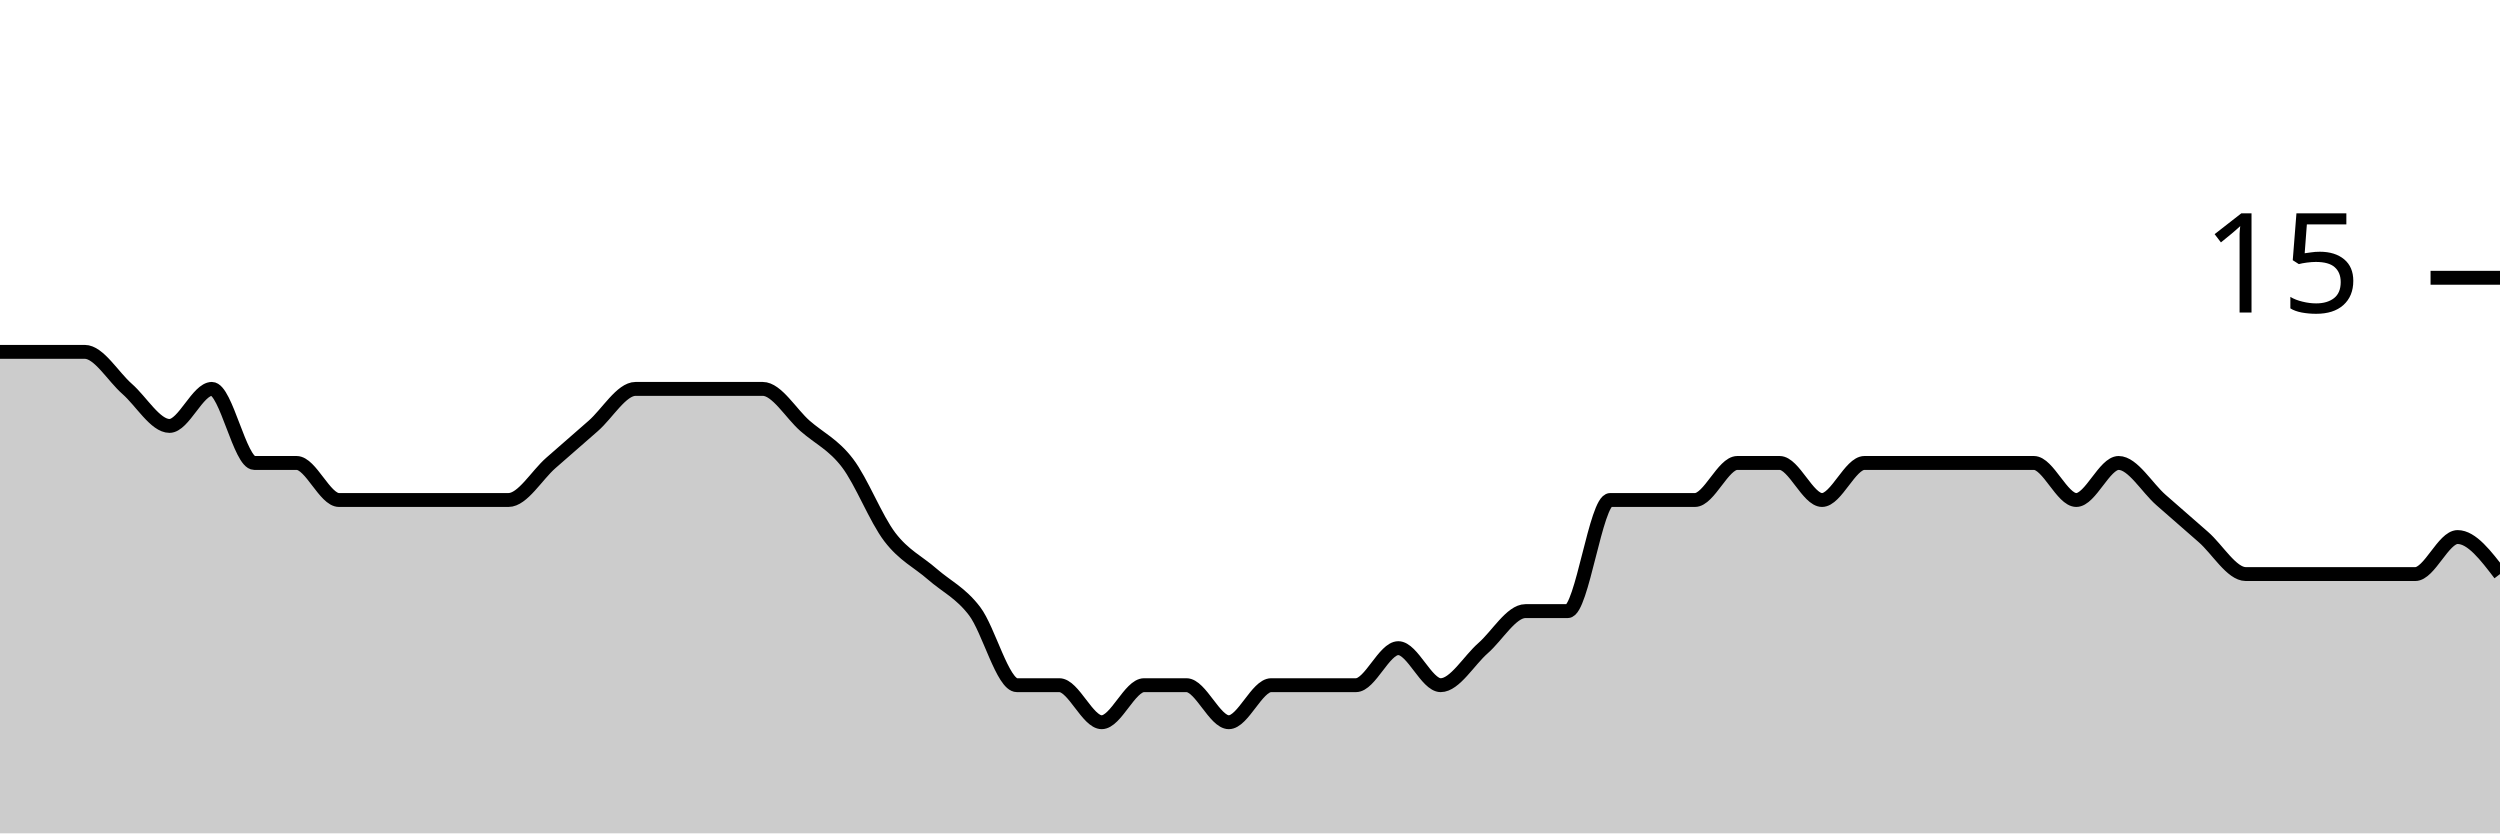
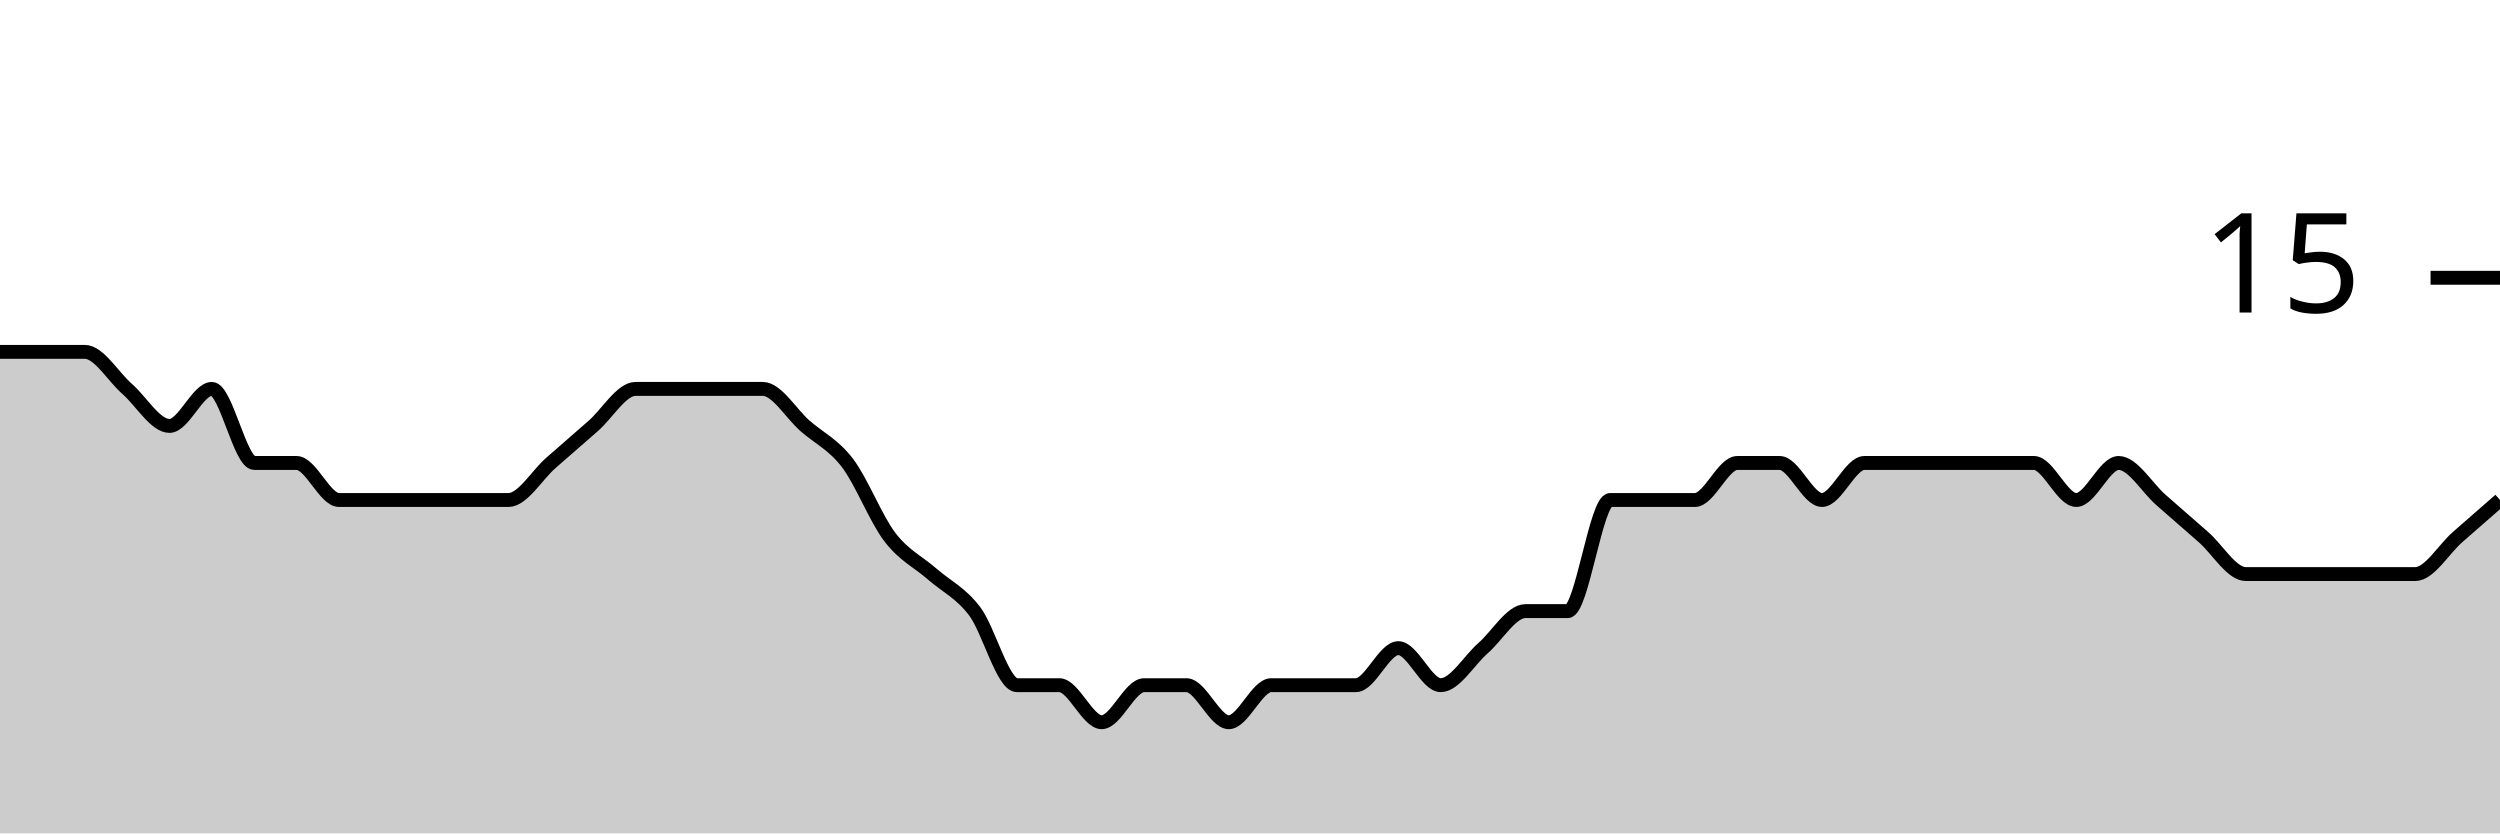
<svg xmlns="http://www.w3.org/2000/svg" viewBox="0 0 180 60">
  <g transform="translate(0,20)">
-     <path class="area" fill="rgba(0, 0, 0, 0.2)" d="M0,5.333C1.017,5.333,2.034,5.333,3.051,5.333C4.068,5.333,5.085,5.333,6.102,5.333C7.119,5.333,8.136,7.111,9.153,8C10.169,8.889,11.186,10.667,12.203,10.667C13.22,10.667,14.237,8,15.254,8C16.271,8,17.288,13.333,18.305,13.333C19.322,13.333,20.339,13.333,21.356,13.333C22.373,13.333,23.39,16,24.407,16C25.424,16,26.441,16,27.458,16C28.475,16,29.492,16,30.508,16C31.525,16,32.542,16,33.559,16C34.576,16,35.593,16,36.61,16C37.627,16,38.644,14.222,39.661,13.333C40.678,12.444,41.695,11.556,42.712,10.667C43.729,9.778,44.746,8,45.763,8C46.78,8,47.797,8,48.814,8C49.831,8,50.847,8,51.864,8C52.881,8,53.898,8,54.915,8C55.932,8,56.949,9.778,57.966,10.667C58.983,11.556,60,12,61.017,13.333C62.034,14.667,63.051,17.333,64.068,18.667C65.085,20,66.102,20.444,67.119,21.333C68.136,22.222,69.153,22.667,70.169,24C71.186,25.333,72.203,29.333,73.22,29.333C74.237,29.333,75.254,29.333,76.271,29.333C77.288,29.333,78.305,32,79.322,32C80.339,32,81.356,29.333,82.373,29.333C83.39,29.333,84.407,29.333,85.424,29.333C86.441,29.333,87.458,32,88.475,32C89.492,32,90.508,29.333,91.525,29.333C92.542,29.333,93.559,29.333,94.576,29.333C95.593,29.333,96.61,29.333,97.627,29.333C98.644,29.333,99.661,26.667,100.678,26.667C101.695,26.667,102.712,29.333,103.729,29.333C104.746,29.333,105.763,27.556,106.78,26.667C107.797,25.778,108.814,24,109.831,24C110.847,24,111.864,24,112.881,24C113.898,24,114.915,16,115.932,16C116.949,16,117.966,16,118.983,16C120,16,121.017,16,122.034,16C123.051,16,124.068,13.333,125.085,13.333C126.102,13.333,127.119,13.333,128.136,13.333C129.153,13.333,130.169,16,131.186,16C132.203,16,133.22,13.333,134.237,13.333C135.254,13.333,136.271,13.333,137.288,13.333C138.305,13.333,139.322,13.333,140.339,13.333C141.356,13.333,142.373,13.333,143.39,13.333C144.407,13.333,145.424,13.333,146.441,13.333C147.458,13.333,148.475,16,149.492,16C150.508,16,151.525,13.333,152.542,13.333C153.559,13.333,154.576,15.111,155.593,16C156.61,16.889,157.627,17.778,158.644,18.667C159.661,19.556,160.678,21.333,161.695,21.333C162.712,21.333,163.729,21.333,164.746,21.333C165.763,21.333,166.78,21.333,167.797,21.333C168.814,21.333,169.831,21.333,170.847,21.333C171.864,21.333,172.881,21.333,173.898,21.333C174.915,21.333,175.932,18.667,176.949,18.667C177.966,18.667,178.983,20,180,21.333L180,40C178.983,40,177.966,40,176.949,40C175.932,40,174.915,40,173.898,40C172.881,40,171.864,40,170.847,40C169.831,40,168.814,40,167.797,40C166.78,40,165.763,40,164.746,40C163.729,40,162.712,40,161.695,40C160.678,40,159.661,40,158.644,40C157.627,40,156.61,40,155.593,40C154.576,40,153.559,40,152.542,40C151.525,40,150.508,40,149.492,40C148.475,40,147.458,40,146.441,40C145.424,40,144.407,40,143.39,40C142.373,40,141.356,40,140.339,40C139.322,40,138.305,40,137.288,40C136.271,40,135.254,40,134.237,40C133.22,40,132.203,40,131.186,40C130.169,40,129.153,40,128.136,40C127.119,40,126.102,40,125.085,40C124.068,40,123.051,40,122.034,40C121.017,40,120,40,118.983,40C117.966,40,116.949,40,115.932,40C114.915,40,113.898,40,112.881,40C111.864,40,110.847,40,109.831,40C108.814,40,107.797,40,106.78,40C105.763,40,104.746,40,103.729,40C102.712,40,101.695,40,100.678,40C99.661,40,98.644,40,97.627,40C96.61,40,95.593,40,94.576,40C93.559,40,92.542,40,91.525,40C90.508,40,89.492,40,88.475,40C87.458,40,86.441,40,85.424,40C84.407,40,83.39,40,82.373,40C81.356,40,80.339,40,79.322,40C78.305,40,77.288,40,76.271,40C75.254,40,74.237,40,73.22,40C72.203,40,71.186,40,70.169,40C69.153,40,68.136,40,67.119,40C66.102,40,65.085,40,64.068,40C63.051,40,62.034,40,61.017,40C60,40,58.983,40,57.966,40C56.949,40,55.932,40,54.915,40C53.898,40,52.881,40,51.864,40C50.847,40,49.831,40,48.814,40C47.797,40,46.78,40,45.763,40C44.746,40,43.729,40,42.712,40C41.695,40,40.678,40,39.661,40C38.644,40,37.627,40,36.61,40C35.593,40,34.576,40,33.559,40C32.542,40,31.525,40,30.508,40C29.492,40,28.475,40,27.458,40C26.441,40,25.424,40,24.407,40C23.39,40,22.373,40,21.356,40C20.339,40,19.322,40,18.305,40C17.288,40,16.271,40,15.254,40C14.237,40,13.22,40,12.203,40C11.186,40,10.169,40,9.153,40C8.136,40,7.119,40,6.102,40C5.085,40,4.068,40,3.051,40C2.034,40,1.017,40,0,40Z" />
-     <path class="line" stroke="black" fill="none" d="M0,5.333C1.017,5.333,2.034,5.333,3.051,5.333C4.068,5.333,5.085,5.333,6.102,5.333C7.119,5.333,8.136,7.111,9.153,8C10.169,8.889,11.186,10.667,12.203,10.667C13.22,10.667,14.237,8,15.254,8C16.271,8,17.288,13.333,18.305,13.333C19.322,13.333,20.339,13.333,21.356,13.333C22.373,13.333,23.39,16,24.407,16C25.424,16,26.441,16,27.458,16C28.475,16,29.492,16,30.508,16C31.525,16,32.542,16,33.559,16C34.576,16,35.593,16,36.61,16C37.627,16,38.644,14.222,39.661,13.333C40.678,12.444,41.695,11.556,42.712,10.667C43.729,9.778,44.746,8,45.763,8C46.78,8,47.797,8,48.814,8C49.831,8,50.847,8,51.864,8C52.881,8,53.898,8,54.915,8C55.932,8,56.949,9.778,57.966,10.667C58.983,11.556,60,12,61.017,13.333C62.034,14.667,63.051,17.333,64.068,18.667C65.085,20,66.102,20.444,67.119,21.333C68.136,22.222,69.153,22.667,70.169,24C71.186,25.333,72.203,29.333,73.22,29.333C74.237,29.333,75.254,29.333,76.271,29.333C77.288,29.333,78.305,32,79.322,32C80.339,32,81.356,29.333,82.373,29.333C83.39,29.333,84.407,29.333,85.424,29.333C86.441,29.333,87.458,32,88.475,32C89.492,32,90.508,29.333,91.525,29.333C92.542,29.333,93.559,29.333,94.576,29.333C95.593,29.333,96.61,29.333,97.627,29.333C98.644,29.333,99.661,26.667,100.678,26.667C101.695,26.667,102.712,29.333,103.729,29.333C104.746,29.333,105.763,27.556,106.78,26.667C107.797,25.778,108.814,24,109.831,24C110.847,24,111.864,24,112.881,24C113.898,24,114.915,16,115.932,16C116.949,16,117.966,16,118.983,16C120,16,121.017,16,122.034,16C123.051,16,124.068,13.333,125.085,13.333C126.102,13.333,127.119,13.333,128.136,13.333C129.153,13.333,130.169,16,131.186,16C132.203,16,133.22,13.333,134.237,13.333C135.254,13.333,136.271,13.333,137.288,13.333C138.305,13.333,139.322,13.333,140.339,13.333C141.356,13.333,142.373,13.333,143.39,13.333C144.407,13.333,145.424,13.333,146.441,13.333C147.458,13.333,148.475,16,149.492,16C150.508,16,151.525,13.333,152.542,13.333C153.559,13.333,154.576,15.111,155.593,16C156.61,16.889,157.627,17.778,158.644,18.667C159.661,19.556,160.678,21.333,161.695,21.333C162.712,21.333,163.729,21.333,164.746,21.333C165.763,21.333,166.78,21.333,167.797,21.333C168.814,21.333,169.831,21.333,170.847,21.333C171.864,21.333,172.881,21.333,173.898,21.333C174.915,21.333,175.932,18.667,176.949,18.667C177.966,18.667,178.983,20,180,21.333" />
+     <path class="area" fill="rgba(0, 0, 0, 0.2)" d="M0,5.333C1.017,5.333,2.034,5.333,3.051,5.333C4.068,5.333,5.085,5.333,6.102,5.333C7.119,5.333,8.136,7.111,9.153,8C10.169,8.889,11.186,10.667,12.203,10.667C13.22,10.667,14.237,8,15.254,8C16.271,8,17.288,13.333,18.305,13.333C19.322,13.333,20.339,13.333,21.356,13.333C22.373,13.333,23.39,16,24.407,16C25.424,16,26.441,16,27.458,16C28.475,16,29.492,16,30.508,16C31.525,16,32.542,16,33.559,16C34.576,16,35.593,16,36.61,16C37.627,16,38.644,14.222,39.661,13.333C40.678,12.444,41.695,11.556,42.712,10.667C43.729,9.778,44.746,8,45.763,8C46.78,8,47.797,8,48.814,8C49.831,8,50.847,8,51.864,8C52.881,8,53.898,8,54.915,8C55.932,8,56.949,9.778,57.966,10.667C58.983,11.556,60,12,61.017,13.333C62.034,14.667,63.051,17.333,64.068,18.667C65.085,20,66.102,20.444,67.119,21.333C68.136,22.222,69.153,22.667,70.169,24C71.186,25.333,72.203,29.333,73.22,29.333C74.237,29.333,75.254,29.333,76.271,29.333C77.288,29.333,78.305,32,79.322,32C80.339,32,81.356,29.333,82.373,29.333C83.39,29.333,84.407,29.333,85.424,29.333C86.441,29.333,87.458,32,88.475,32C89.492,32,90.508,29.333,91.525,29.333C92.542,29.333,93.559,29.333,94.576,29.333C95.593,29.333,96.61,29.333,97.627,29.333C98.644,29.333,99.661,26.667,100.678,26.667C101.695,26.667,102.712,29.333,103.729,29.333C104.746,29.333,105.763,27.556,106.78,26.667C107.797,25.778,108.814,24,109.831,24C110.847,24,111.864,24,112.881,24C113.898,24,114.915,16,115.932,16C116.949,16,117.966,16,118.983,16C120,16,121.017,16,122.034,16C123.051,16,124.068,13.333,125.085,13.333C126.102,13.333,127.119,13.333,128.136,13.333C129.153,13.333,130.169,16,131.186,16C132.203,16,133.22,13.333,134.237,13.333C135.254,13.333,136.271,13.333,137.288,13.333C138.305,13.333,139.322,13.333,140.339,13.333C141.356,13.333,142.373,13.333,143.39,13.333C144.407,13.333,145.424,13.333,146.441,13.333C147.458,13.333,148.475,16,149.492,16C150.508,16,151.525,13.333,152.542,13.333C153.559,13.333,154.576,15.111,155.593,16C156.61,16.889,157.627,17.778,158.644,18.667C159.661,19.556,160.678,21.333,161.695,21.333C162.712,21.333,163.729,21.333,164.746,21.333C165.763,21.333,166.78,21.333,167.797,21.333C168.814,21.333,169.831,21.333,170.847,21.333C171.864,21.333,172.881,21.333,173.898,21.333C174.915,21.333,175.932,19.556,176.949,18.667C177.966,17.778,178.983,16.889,180,16L180,40C178.983,40,177.966,40,176.949,40C175.932,40,174.915,40,173.898,40C172.881,40,171.864,40,170.847,40C169.831,40,168.814,40,167.797,40C166.78,40,165.763,40,164.746,40C163.729,40,162.712,40,161.695,40C160.678,40,159.661,40,158.644,40C157.627,40,156.61,40,155.593,40C154.576,40,153.559,40,152.542,40C151.525,40,150.508,40,149.492,40C148.475,40,147.458,40,146.441,40C145.424,40,144.407,40,143.39,40C142.373,40,141.356,40,140.339,40C139.322,40,138.305,40,137.288,40C136.271,40,135.254,40,134.237,40C133.22,40,132.203,40,131.186,40C130.169,40,129.153,40,128.136,40C127.119,40,126.102,40,125.085,40C124.068,40,123.051,40,122.034,40C121.017,40,120,40,118.983,40C117.966,40,116.949,40,115.932,40C114.915,40,113.898,40,112.881,40C111.864,40,110.847,40,109.831,40C108.814,40,107.797,40,106.78,40C105.763,40,104.746,40,103.729,40C102.712,40,101.695,40,100.678,40C99.661,40,98.644,40,97.627,40C96.61,40,95.593,40,94.576,40C93.559,40,92.542,40,91.525,40C90.508,40,89.492,40,88.475,40C87.458,40,86.441,40,85.424,40C84.407,40,83.39,40,82.373,40C81.356,40,80.339,40,79.322,40C78.305,40,77.288,40,76.271,40C75.254,40,74.237,40,73.22,40C72.203,40,71.186,40,70.169,40C69.153,40,68.136,40,67.119,40C66.102,40,65.085,40,64.068,40C63.051,40,62.034,40,61.017,40C60,40,58.983,40,57.966,40C56.949,40,55.932,40,54.915,40C53.898,40,52.881,40,51.864,40C50.847,40,49.831,40,48.814,40C47.797,40,46.78,40,45.763,40C44.746,40,43.729,40,42.712,40C41.695,40,40.678,40,39.661,40C38.644,40,37.627,40,36.61,40C35.593,40,34.576,40,33.559,40C32.542,40,31.525,40,30.508,40C29.492,40,28.475,40,27.458,40C26.441,40,25.424,40,24.407,40C23.39,40,22.373,40,21.356,40C20.339,40,19.322,40,18.305,40C17.288,40,16.271,40,15.254,40C14.237,40,13.22,40,12.203,40C11.186,40,10.169,40,9.153,40C8.136,40,7.119,40,6.102,40C5.085,40,4.068,40,3.051,40C2.034,40,1.017,40,0,40Z" />
+     <path class="line" stroke="black" fill="none" d="M0,5.333C1.017,5.333,2.034,5.333,3.051,5.333C4.068,5.333,5.085,5.333,6.102,5.333C7.119,5.333,8.136,7.111,9.153,8C10.169,8.889,11.186,10.667,12.203,10.667C13.22,10.667,14.237,8,15.254,8C16.271,8,17.288,13.333,18.305,13.333C19.322,13.333,20.339,13.333,21.356,13.333C22.373,13.333,23.39,16,24.407,16C25.424,16,26.441,16,27.458,16C28.475,16,29.492,16,30.508,16C31.525,16,32.542,16,33.559,16C34.576,16,35.593,16,36.61,16C37.627,16,38.644,14.222,39.661,13.333C40.678,12.444,41.695,11.556,42.712,10.667C43.729,9.778,44.746,8,45.763,8C46.78,8,47.797,8,48.814,8C49.831,8,50.847,8,51.864,8C52.881,8,53.898,8,54.915,8C55.932,8,56.949,9.778,57.966,10.667C58.983,11.556,60,12,61.017,13.333C62.034,14.667,63.051,17.333,64.068,18.667C65.085,20,66.102,20.444,67.119,21.333C68.136,22.222,69.153,22.667,70.169,24C71.186,25.333,72.203,29.333,73.22,29.333C74.237,29.333,75.254,29.333,76.271,29.333C77.288,29.333,78.305,32,79.322,32C80.339,32,81.356,29.333,82.373,29.333C83.39,29.333,84.407,29.333,85.424,29.333C86.441,29.333,87.458,32,88.475,32C89.492,32,90.508,29.333,91.525,29.333C92.542,29.333,93.559,29.333,94.576,29.333C95.593,29.333,96.61,29.333,97.627,29.333C98.644,29.333,99.661,26.667,100.678,26.667C101.695,26.667,102.712,29.333,103.729,29.333C104.746,29.333,105.763,27.556,106.78,26.667C107.797,25.778,108.814,24,109.831,24C110.847,24,111.864,24,112.881,24C113.898,24,114.915,16,115.932,16C116.949,16,117.966,16,118.983,16C120,16,121.017,16,122.034,16C123.051,16,124.068,13.333,125.085,13.333C126.102,13.333,127.119,13.333,128.136,13.333C129.153,13.333,130.169,16,131.186,16C132.203,16,133.22,13.333,134.237,13.333C135.254,13.333,136.271,13.333,137.288,13.333C138.305,13.333,139.322,13.333,140.339,13.333C141.356,13.333,142.373,13.333,143.39,13.333C144.407,13.333,145.424,13.333,146.441,13.333C147.458,13.333,148.475,16,149.492,16C150.508,16,151.525,13.333,152.542,13.333C153.559,13.333,154.576,15.111,155.593,16C156.61,16.889,157.627,17.778,158.644,18.667C159.661,19.556,160.678,21.333,161.695,21.333C162.712,21.333,163.729,21.333,164.746,21.333C165.763,21.333,166.78,21.333,167.797,21.333C168.814,21.333,169.831,21.333,170.847,21.333C171.864,21.333,172.881,21.333,173.898,21.333C174.915,21.333,175.932,19.556,176.949,18.667C177.966,17.778,178.983,16.889,180,16" />
    <path class="axis-ceiling" stroke-width="1" stroke="black" fill="none" d="M175,0L180,0" />
    <text class="axis-ceiling-label" font-family="sans-serif" text-anchor="end" font-size="10px" x="170" y="2.5">15</text>
  </g>
</svg>
